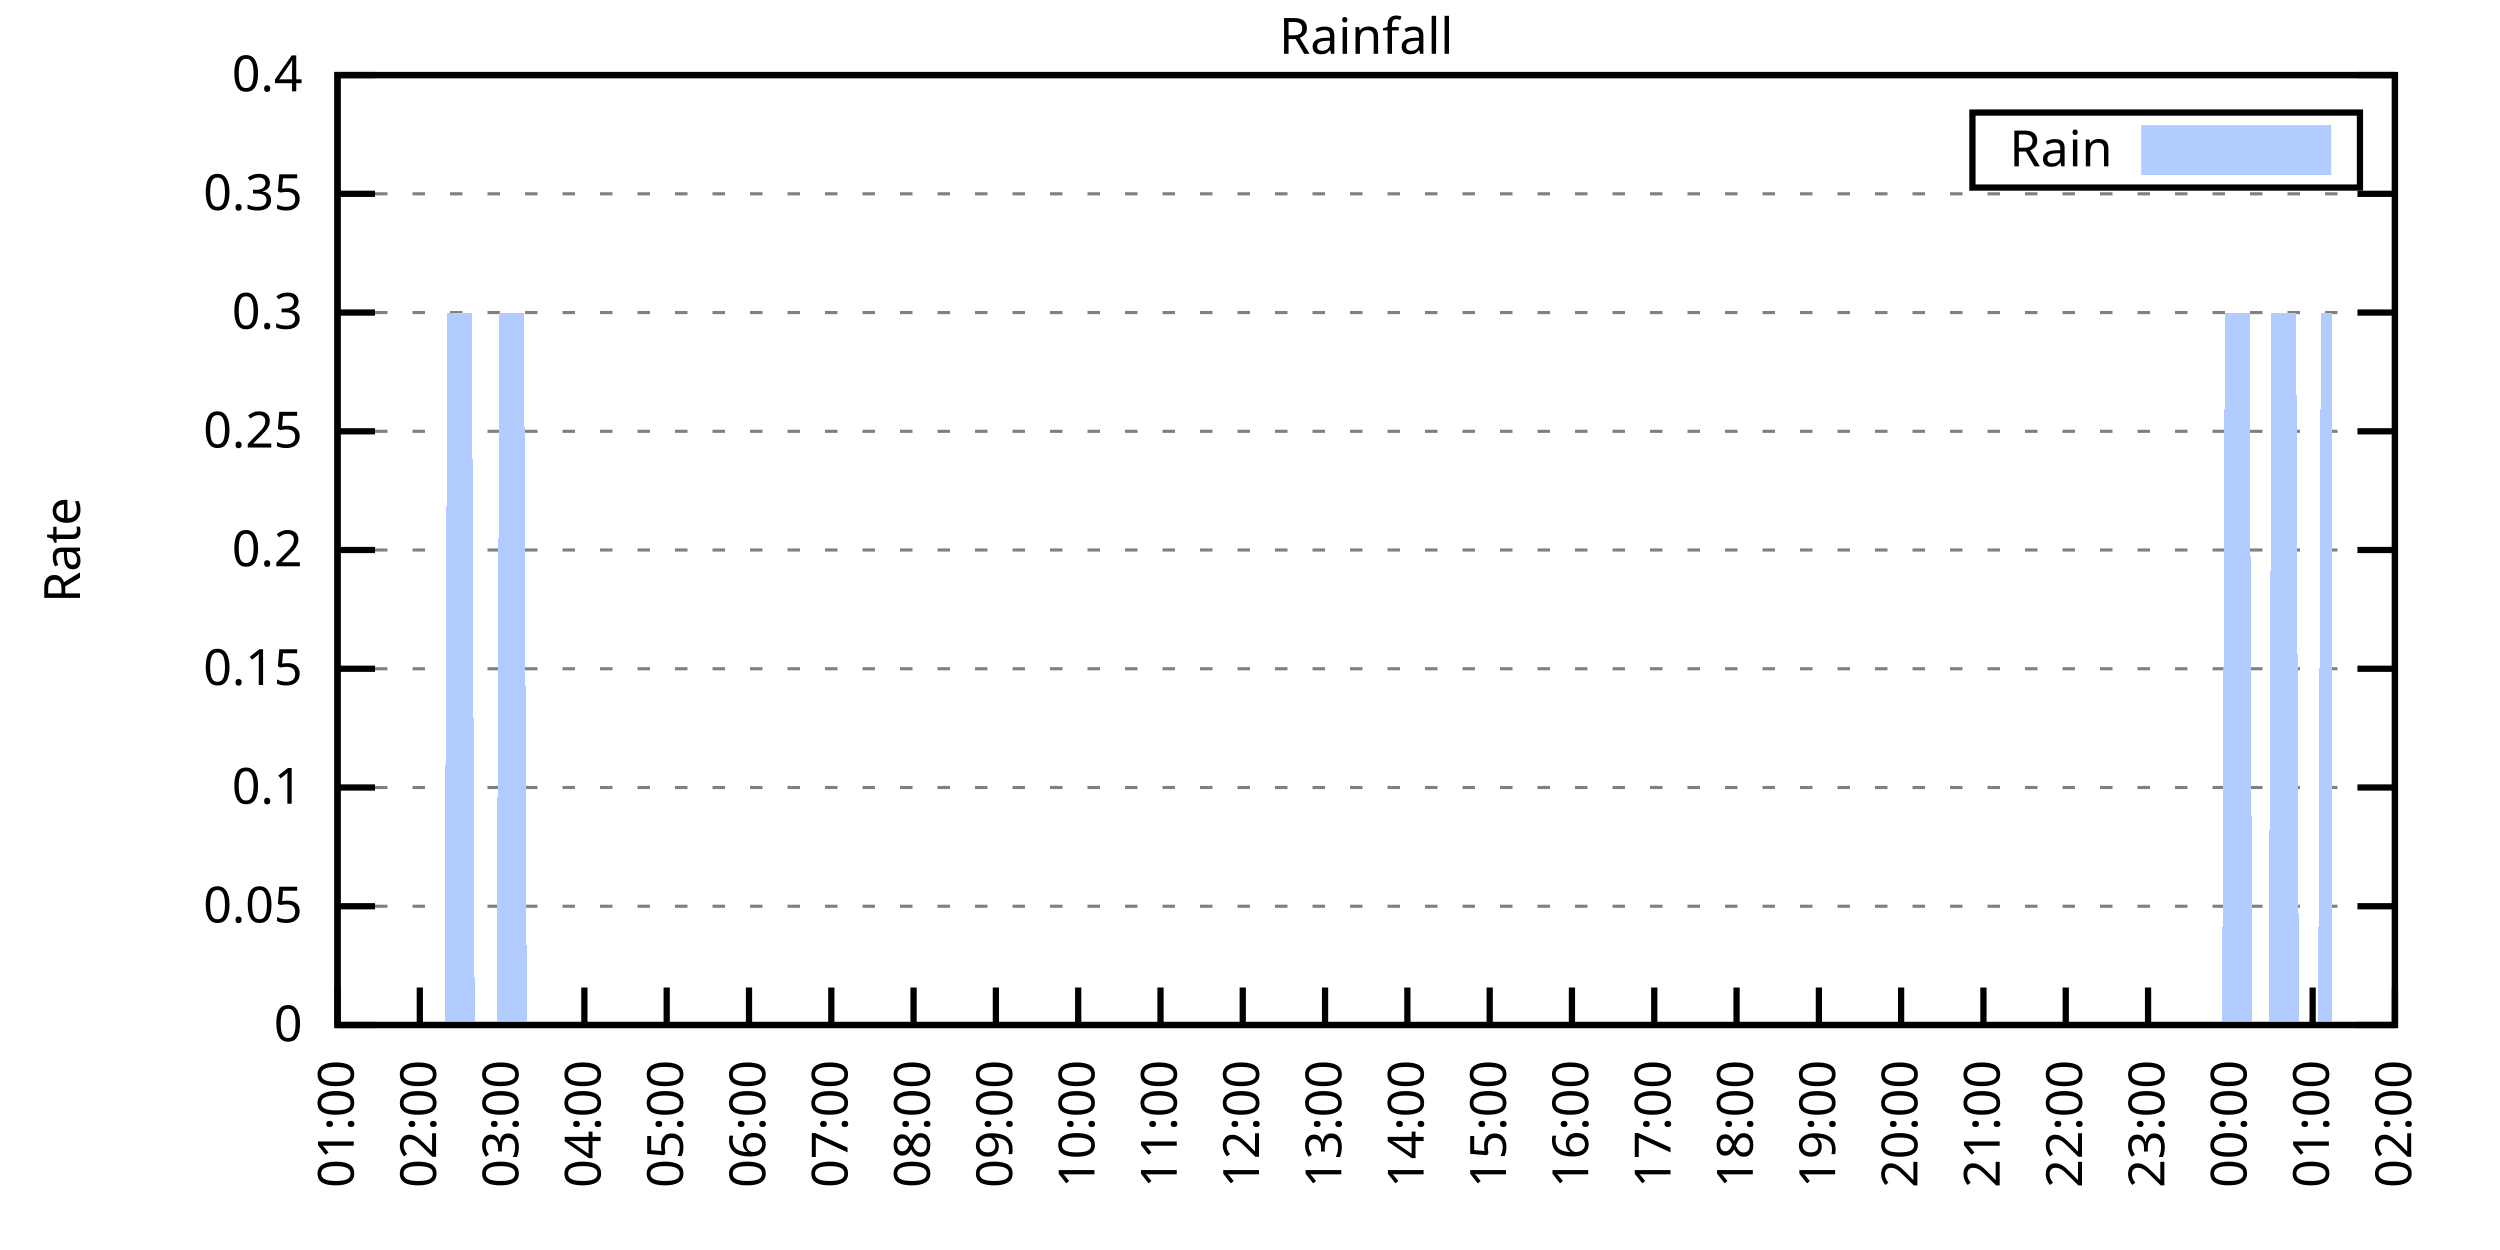
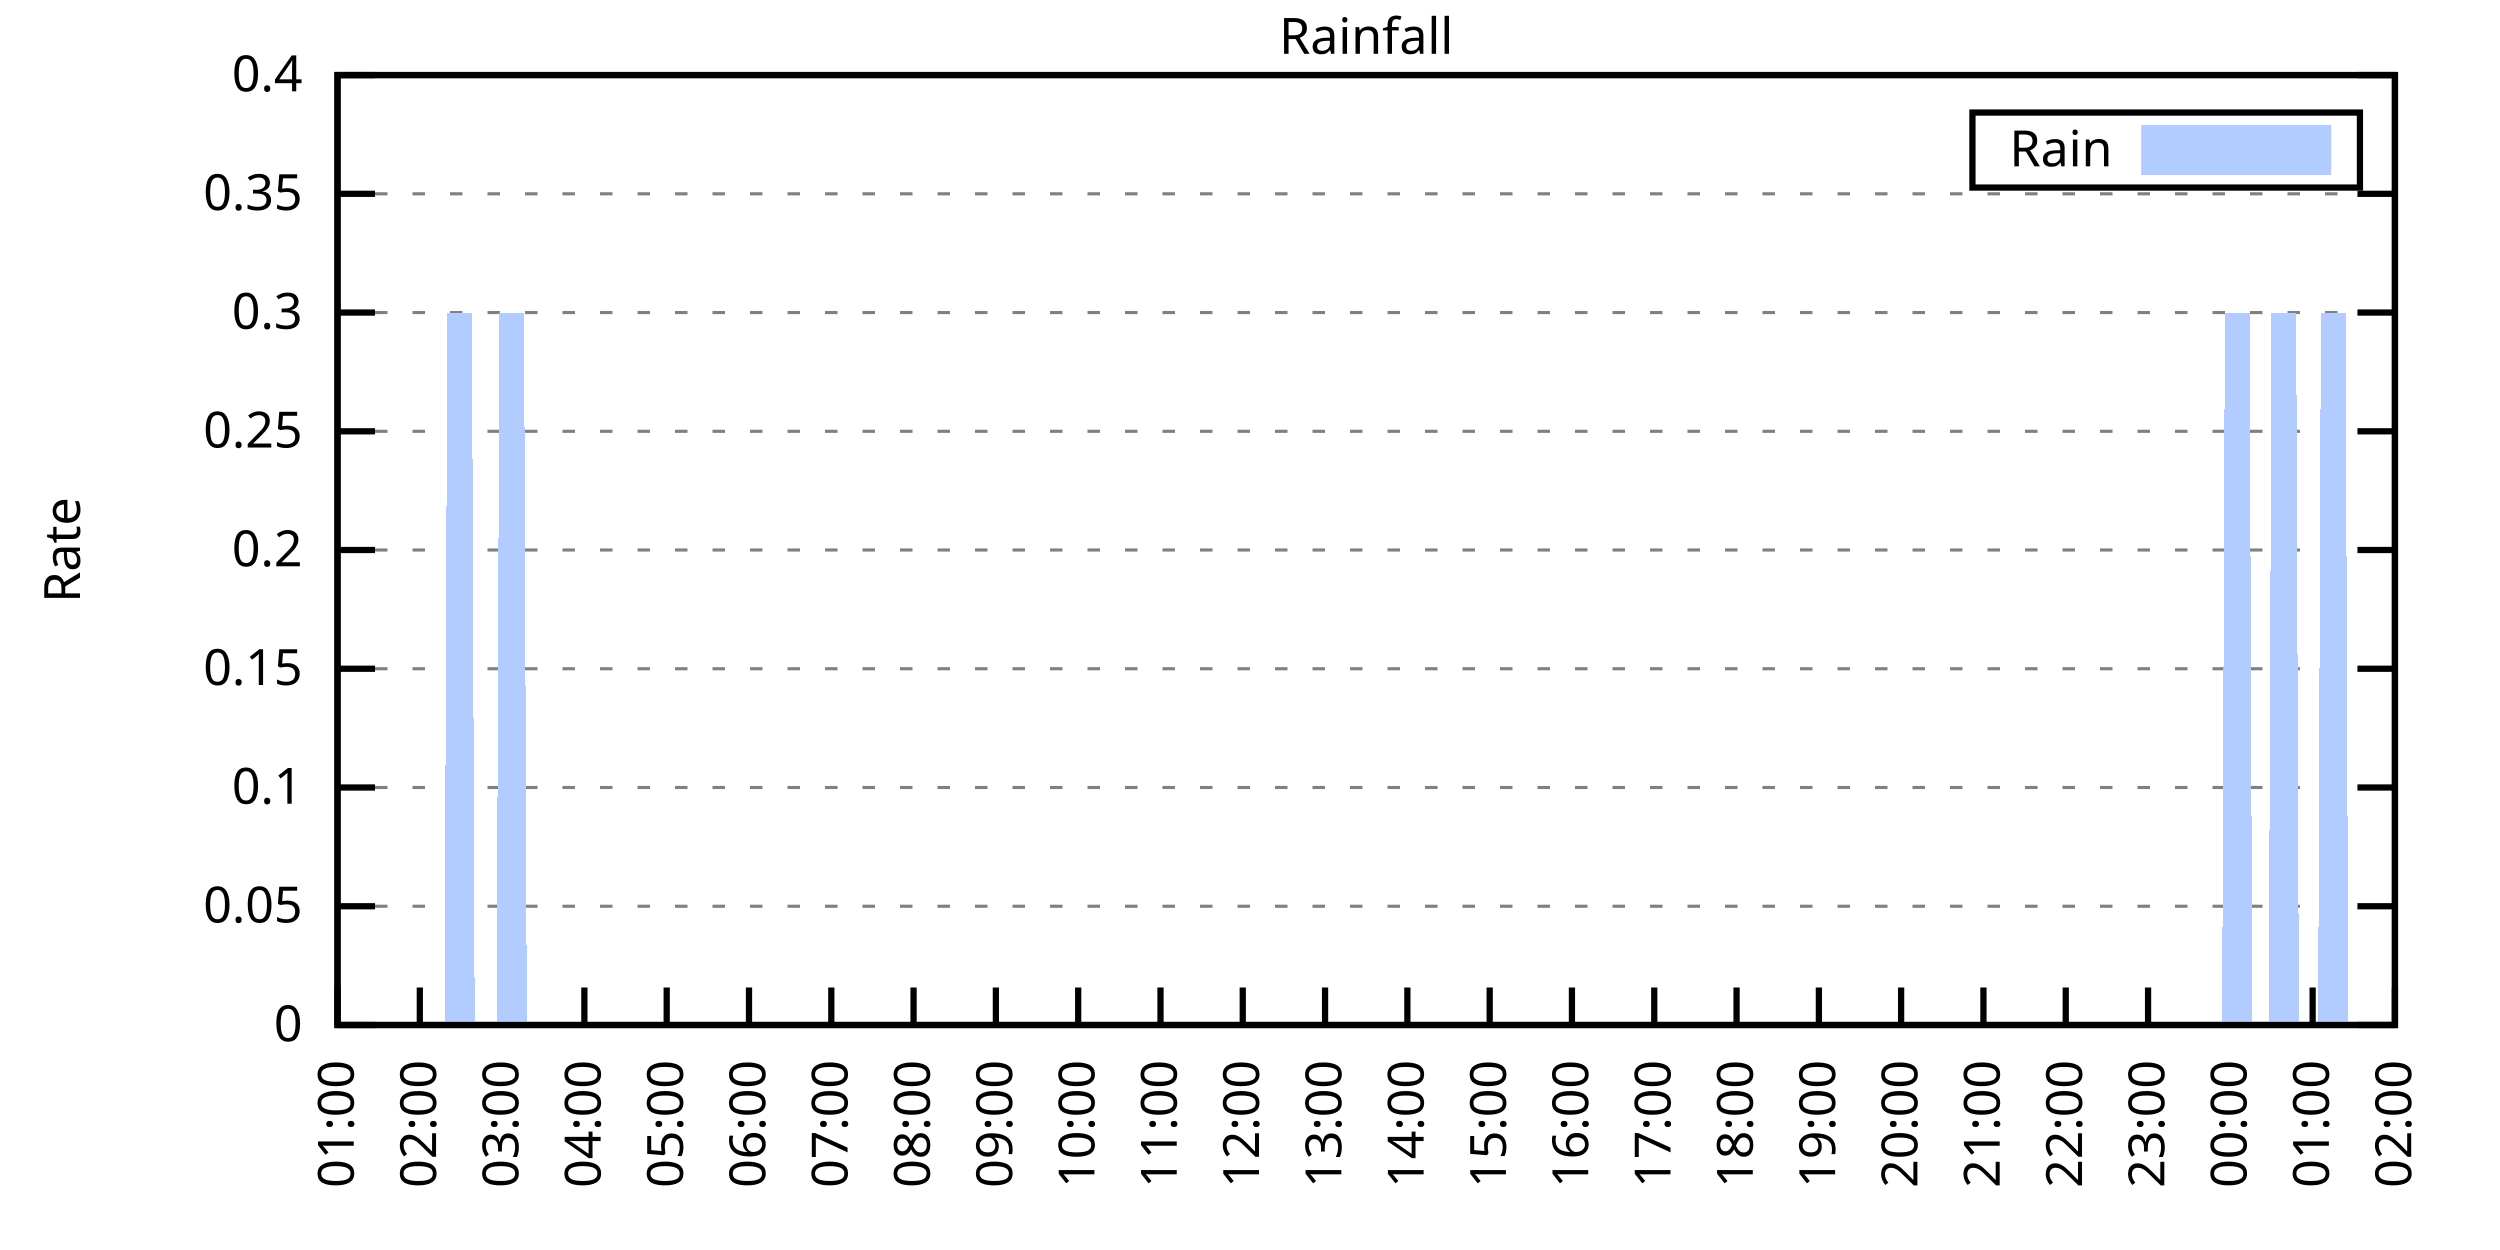
<svg xmlns="http://www.w3.org/2000/svg" xmlns:xlink="http://www.w3.org/1999/xlink" width="400" height="200" viewBox="0 0 400 200">
  <g id="gnuplot_canvas">
    <rect x="0" y="0" width="400" height="200" fill="none" />
    <defs>
      <circle id="gpDot" r="0.5" stroke-width="0.5" stroke="currentColor" />
      <path id="gpPt0" stroke-width="0.333" stroke="currentColor" d="M-1,0 h2 M0,-1 v2" />
      <path id="gpPt1" stroke-width="0.333" stroke="currentColor" d="M-1,-1 L1,1 M1,-1 L-1,1" />
      <path id="gpPt2" stroke-width="0.333" stroke="currentColor" d="M-1,0 L1,0 M0,-1 L0,1 M-1,-1 L1,1 M-1,1 L1,-1" />
      <rect id="gpPt3" stroke-width="0.333" stroke="currentColor" x="-1" y="-1" width="2" height="2" />
      <rect id="gpPt4" stroke-width="0.333" stroke="currentColor" fill="currentColor" x="-1" y="-1" width="2" height="2" />
      <circle id="gpPt5" stroke-width="0.333" stroke="currentColor" cx="0" cy="0" r="1" />
      <use xlink:href="#gpPt5" id="gpPt6" fill="currentColor" stroke="none" />
      <path id="gpPt7" stroke-width="0.333" stroke="currentColor" d="M0,-1.33 L-1.33,0.67 L1.33,0.67 z" />
      <use xlink:href="#gpPt7" id="gpPt8" fill="currentColor" stroke="none" />
      <use xlink:href="#gpPt7" id="gpPt9" stroke="currentColor" transform="rotate(180)" />
      <use xlink:href="#gpPt9" id="gpPt10" fill="currentColor" stroke="none" />
      <use xlink:href="#gpPt3" id="gpPt11" stroke="currentColor" transform="rotate(45)" />
      <use xlink:href="#gpPt11" id="gpPt12" fill="currentColor" stroke="none" />
      <path id="gpPt13" stroke-width="0.333" stroke="currentColor" d="M0,1.330 L1.265,0.411 L0.782,-1.067 L-0.782,-1.076 L-1.265,0.411 z" />
      <use xlink:href="#gpPt13" id="gpPt14" fill="currentColor" stroke="none" />
      <filter id="textbox" filterUnits="objectBoundingBox" x="0" y="0" height="1" width="1">
        <feFlood flood-color="white" flood-opacity="1" result="bgnd" />
        <feComposite in="SourceGraphic" in2="bgnd" operator="atop" />
      </filter>
      <filter id="greybox" filterUnits="objectBoundingBox" x="0" y="0" height="1" width="1">
        <feFlood flood-color="lightgrey" flood-opacity="1" result="grey" />
        <feComposite in="SourceGraphic" in2="grey" operator="atop" />
      </filter>
    </defs>
    <g fill="none" color="white" stroke="currentColor" stroke-width="1.00" stroke-linecap="butt" stroke-linejoin="miter">
</g>
    <g fill="none" color="black" stroke="currentColor" stroke-width="1.00" stroke-linecap="butt" stroke-linejoin="miter">
      <g stroke="none" shape-rendering="crispEdges">
        <polygon fill="rgb(255, 255, 255)" points="54.00,164.00 383.18,164.00 383.18,12.02 54.00,12.02 " />
      </g>
    </g>
    <g fill="none" color="black" stroke="currentColor" stroke-width="1.00" stroke-linecap="butt" stroke-linejoin="miter">
</g>
    <g fill="none" color="black" stroke="black" stroke-width="0.50" stroke-linecap="butt" stroke-linejoin="miter">
</g>
    <g fill="none" color="gray" stroke="currentColor" stroke-width="0.50" stroke-linecap="butt" stroke-linejoin="miter">
      <path stroke="gray" stroke-dasharray="2,4" class="gridline" d="M54.00,164.00 L383.19,164.00  " />
    </g>
    <g fill="none" color="gray" stroke="gray" stroke-width="1.00" stroke-linecap="butt" stroke-linejoin="miter">
</g>
    <g fill="none" color="black" stroke="currentColor" stroke-width="1.00" stroke-linecap="butt" stroke-linejoin="miter">
      <path stroke="black" d="M54.00,164.00 L60.00,164.00 M383.19,164.00 L377.19,164.00  " />
      <g transform="translate(48.40,166.60)" stroke="none" fill="black" font-family="Sans" font-size="8.00" text-anchor="end">
        <text>
          <tspan font-family="Sans"> 0</tspan>
        </text>
      </g>
    </g>
    <g fill="none" color="black" stroke="currentColor" stroke-width="1.00" stroke-linecap="butt" stroke-linejoin="miter">
</g>
    <g fill="none" color="black" stroke="black" stroke-width="0.50" stroke-linecap="butt" stroke-linejoin="miter">
</g>
    <g fill="none" color="gray" stroke="currentColor" stroke-width="0.50" stroke-linecap="butt" stroke-linejoin="miter">
      <path stroke="gray" stroke-dasharray="2,4" class="gridline" d="M54.00,145.00 L383.19,145.00  " />
    </g>
    <g fill="none" color="gray" stroke="gray" stroke-width="1.00" stroke-linecap="butt" stroke-linejoin="miter">
</g>
    <g fill="none" color="black" stroke="currentColor" stroke-width="1.00" stroke-linecap="butt" stroke-linejoin="miter">
      <path stroke="black" d="M54.00,145.00 L60.00,145.00 M383.19,145.00 L377.19,145.00  " />
      <g transform="translate(48.40,147.60)" stroke="none" fill="black" font-family="Sans" font-size="8.00" text-anchor="end">
        <text>
          <tspan font-family="Sans"> 0.05</tspan>
        </text>
      </g>
    </g>
    <g fill="none" color="black" stroke="currentColor" stroke-width="1.00" stroke-linecap="butt" stroke-linejoin="miter">
</g>
    <g fill="none" color="black" stroke="black" stroke-width="0.50" stroke-linecap="butt" stroke-linejoin="miter">
</g>
    <g fill="none" color="gray" stroke="currentColor" stroke-width="0.50" stroke-linecap="butt" stroke-linejoin="miter">
      <path stroke="gray" stroke-dasharray="2,4" class="gridline" d="M54.00,126.00 L383.19,126.00  " />
    </g>
    <g fill="none" color="gray" stroke="gray" stroke-width="1.00" stroke-linecap="butt" stroke-linejoin="miter">
</g>
    <g fill="none" color="black" stroke="currentColor" stroke-width="1.00" stroke-linecap="butt" stroke-linejoin="miter">
      <path stroke="black" d="M54.00,126.00 L60.00,126.00 M383.19,126.00 L377.19,126.00  " />
      <g transform="translate(48.40,128.60)" stroke="none" fill="black" font-family="Sans" font-size="8.00" text-anchor="end">
        <text>
          <tspan font-family="Sans"> 0.1</tspan>
        </text>
      </g>
    </g>
    <g fill="none" color="black" stroke="currentColor" stroke-width="1.00" stroke-linecap="butt" stroke-linejoin="miter">
</g>
    <g fill="none" color="black" stroke="black" stroke-width="0.50" stroke-linecap="butt" stroke-linejoin="miter">
</g>
    <g fill="none" color="gray" stroke="currentColor" stroke-width="0.50" stroke-linecap="butt" stroke-linejoin="miter">
      <path stroke="gray" stroke-dasharray="2,4" class="gridline" d="M54.00,107.00 L383.19,107.00  " />
    </g>
    <g fill="none" color="gray" stroke="gray" stroke-width="1.00" stroke-linecap="butt" stroke-linejoin="miter">
</g>
    <g fill="none" color="black" stroke="currentColor" stroke-width="1.00" stroke-linecap="butt" stroke-linejoin="miter">
      <path stroke="black" d="M54.00,107.00 L60.00,107.00 M383.19,107.00 L377.19,107.00  " />
      <g transform="translate(48.40,109.60)" stroke="none" fill="black" font-family="Sans" font-size="8.00" text-anchor="end">
        <text>
          <tspan font-family="Sans"> 0.15</tspan>
        </text>
      </g>
    </g>
    <g fill="none" color="black" stroke="currentColor" stroke-width="1.00" stroke-linecap="butt" stroke-linejoin="miter">
</g>
    <g fill="none" color="black" stroke="black" stroke-width="0.50" stroke-linecap="butt" stroke-linejoin="miter">
</g>
    <g fill="none" color="gray" stroke="currentColor" stroke-width="0.50" stroke-linecap="butt" stroke-linejoin="miter">
      <path stroke="gray" stroke-dasharray="2,4" class="gridline" d="M54.00,88.00 L383.19,88.00  " />
    </g>
    <g fill="none" color="gray" stroke="gray" stroke-width="1.00" stroke-linecap="butt" stroke-linejoin="miter">
</g>
    <g fill="none" color="black" stroke="currentColor" stroke-width="1.00" stroke-linecap="butt" stroke-linejoin="miter">
      <path stroke="black" d="M54.00,88.00 L60.00,88.00 M383.19,88.00 L377.19,88.00  " />
      <g transform="translate(48.40,90.60)" stroke="none" fill="black" font-family="Sans" font-size="8.00" text-anchor="end">
        <text>
          <tspan font-family="Sans"> 0.2</tspan>
        </text>
      </g>
    </g>
    <g fill="none" color="black" stroke="currentColor" stroke-width="1.00" stroke-linecap="butt" stroke-linejoin="miter">
</g>
    <g fill="none" color="black" stroke="black" stroke-width="0.50" stroke-linecap="butt" stroke-linejoin="miter">
</g>
    <g fill="none" color="gray" stroke="currentColor" stroke-width="0.50" stroke-linecap="butt" stroke-linejoin="miter">
      <path stroke="gray" stroke-dasharray="2,4" class="gridline" d="M54.00,69.01 L383.19,69.01  " />
    </g>
    <g fill="none" color="gray" stroke="gray" stroke-width="1.00" stroke-linecap="butt" stroke-linejoin="miter">
</g>
    <g fill="none" color="black" stroke="currentColor" stroke-width="1.00" stroke-linecap="butt" stroke-linejoin="miter">
      <path stroke="black" d="M54.00,69.01 L60.00,69.01 M383.19,69.01 L377.19,69.01  " />
      <g transform="translate(48.40,71.61)" stroke="none" fill="black" font-family="Sans" font-size="8.00" text-anchor="end">
        <text>
          <tspan font-family="Sans"> 0.25</tspan>
        </text>
      </g>
    </g>
    <g fill="none" color="black" stroke="currentColor" stroke-width="1.00" stroke-linecap="butt" stroke-linejoin="miter">
</g>
    <g fill="none" color="black" stroke="black" stroke-width="0.50" stroke-linecap="butt" stroke-linejoin="miter">
</g>
    <g fill="none" color="gray" stroke="currentColor" stroke-width="0.50" stroke-linecap="butt" stroke-linejoin="miter">
      <path stroke="gray" stroke-dasharray="2,4" class="gridline" d="M54.00,50.01 L383.19,50.01  " />
    </g>
    <g fill="none" color="gray" stroke="gray" stroke-width="1.00" stroke-linecap="butt" stroke-linejoin="miter">
</g>
    <g fill="none" color="black" stroke="currentColor" stroke-width="1.00" stroke-linecap="butt" stroke-linejoin="miter">
      <path stroke="black" d="M54.00,50.01 L60.00,50.01 M383.19,50.01 L377.19,50.01  " />
      <g transform="translate(48.40,52.61)" stroke="none" fill="black" font-family="Sans" font-size="8.00" text-anchor="end">
        <text>
          <tspan font-family="Sans"> 0.3</tspan>
        </text>
      </g>
    </g>
    <g fill="none" color="black" stroke="currentColor" stroke-width="1.00" stroke-linecap="butt" stroke-linejoin="miter">
</g>
    <g fill="none" color="black" stroke="black" stroke-width="0.50" stroke-linecap="butt" stroke-linejoin="miter">
</g>
    <g fill="none" color="gray" stroke="currentColor" stroke-width="0.50" stroke-linecap="butt" stroke-linejoin="miter">
      <path stroke="gray" stroke-dasharray="2,4" class="gridline" d="M54.00,31.01 L383.19,31.01  " />
    </g>
    <g fill="none" color="gray" stroke="gray" stroke-width="1.00" stroke-linecap="butt" stroke-linejoin="miter">
</g>
    <g fill="none" color="black" stroke="currentColor" stroke-width="1.00" stroke-linecap="butt" stroke-linejoin="miter">
      <path stroke="black" d="M54.00,31.01 L60.00,31.01 M383.19,31.01 L377.19,31.01  " />
      <g transform="translate(48.40,33.61)" stroke="none" fill="black" font-family="Sans" font-size="8.00" text-anchor="end">
        <text>
          <tspan font-family="Sans"> 0.35</tspan>
        </text>
      </g>
    </g>
    <g fill="none" color="black" stroke="currentColor" stroke-width="1.00" stroke-linecap="butt" stroke-linejoin="miter">
</g>
    <g fill="none" color="black" stroke="black" stroke-width="0.50" stroke-linecap="butt" stroke-linejoin="miter">
</g>
    <g fill="none" color="gray" stroke="currentColor" stroke-width="0.50" stroke-linecap="butt" stroke-linejoin="miter">
      <path stroke="gray" stroke-dasharray="2,4" class="gridline" d="M54.00,12.01 L383.19,12.01  " />
    </g>
    <g fill="none" color="gray" stroke="gray" stroke-width="1.00" stroke-linecap="butt" stroke-linejoin="miter">
</g>
    <g fill="none" color="black" stroke="currentColor" stroke-width="1.00" stroke-linecap="butt" stroke-linejoin="miter">
      <path stroke="black" d="M54.00,12.01 L60.00,12.01 M383.19,12.01 L377.19,12.01  " />
      <g transform="translate(48.40,14.61)" stroke="none" fill="black" font-family="Sans" font-size="8.00" text-anchor="end">
        <text>
          <tspan font-family="Sans"> 0.4</tspan>
        </text>
      </g>
    </g>
    <g fill="none" color="black" stroke="currentColor" stroke-width="1.00" stroke-linecap="butt" stroke-linejoin="miter">
      <path stroke="black" d="M54.00,164.00 L54.00,158.00  " />
      <g transform="translate(56.60,169.60) rotate(270.00)" stroke="none" fill="black" font-family="Sans" font-size="8.00" text-anchor="end">
        <text>
          <tspan font-family="Sans">01:00</tspan>
        </text>
      </g>
    </g>
    <g fill="none" color="black" stroke="currentColor" stroke-width="1.00" stroke-linecap="butt" stroke-linejoin="miter">
      <path stroke="black" d="M67.17,164.00 L67.17,158.00  " />
      <g transform="translate(69.77,169.60) rotate(270.00)" stroke="none" fill="black" font-family="Sans" font-size="8.00" text-anchor="end">
        <text>
          <tspan font-family="Sans">02:00</tspan>
        </text>
      </g>
    </g>
    <g fill="none" color="black" stroke="currentColor" stroke-width="1.00" stroke-linecap="butt" stroke-linejoin="miter">
      <path stroke="black" d="M80.34,164.00 L80.34,158.00  " />
      <g transform="translate(82.94,169.60) rotate(270.00)" stroke="none" fill="black" font-family="Sans" font-size="8.00" text-anchor="end">
        <text>
          <tspan font-family="Sans">03:00</tspan>
        </text>
      </g>
    </g>
    <g fill="none" color="black" stroke="currentColor" stroke-width="1.00" stroke-linecap="butt" stroke-linejoin="miter">
      <path stroke="black" d="M93.50,164.00 L93.50,158.00  " />
      <g transform="translate(96.10,169.60) rotate(270.00)" stroke="none" fill="black" font-family="Sans" font-size="8.00" text-anchor="end">
        <text>
          <tspan font-family="Sans">04:00</tspan>
        </text>
      </g>
    </g>
    <g fill="none" color="black" stroke="currentColor" stroke-width="1.00" stroke-linecap="butt" stroke-linejoin="miter">
      <path stroke="black" d="M106.67,164.00 L106.67,158.00  " />
      <g transform="translate(109.27,169.60) rotate(270.00)" stroke="none" fill="black" font-family="Sans" font-size="8.00" text-anchor="end">
        <text>
          <tspan font-family="Sans">05:00</tspan>
        </text>
      </g>
    </g>
    <g fill="none" color="black" stroke="currentColor" stroke-width="1.00" stroke-linecap="butt" stroke-linejoin="miter">
      <path stroke="black" d="M119.84,164.00 L119.84,158.00  " />
      <g transform="translate(122.44,169.60) rotate(270.00)" stroke="none" fill="black" font-family="Sans" font-size="8.00" text-anchor="end">
        <text>
          <tspan font-family="Sans">06:00</tspan>
        </text>
      </g>
    </g>
    <g fill="none" color="black" stroke="currentColor" stroke-width="1.00" stroke-linecap="butt" stroke-linejoin="miter">
      <path stroke="black" d="M133.01,164.00 L133.01,158.00  " />
      <g transform="translate(135.61,169.60) rotate(270.00)" stroke="none" fill="black" font-family="Sans" font-size="8.00" text-anchor="end">
        <text>
          <tspan font-family="Sans">07:00</tspan>
        </text>
      </g>
    </g>
    <g fill="none" color="black" stroke="currentColor" stroke-width="1.00" stroke-linecap="butt" stroke-linejoin="miter">
      <path stroke="black" d="M146.17,164.00 L146.17,158.00  " />
      <g transform="translate(148.77,169.60) rotate(270.00)" stroke="none" fill="black" font-family="Sans" font-size="8.00" text-anchor="end">
        <text>
          <tspan font-family="Sans">08:00</tspan>
        </text>
      </g>
    </g>
    <g fill="none" color="black" stroke="currentColor" stroke-width="1.00" stroke-linecap="butt" stroke-linejoin="miter">
      <path stroke="black" d="M159.34,164.00 L159.34,158.00  " />
      <g transform="translate(161.94,169.60) rotate(270.00)" stroke="none" fill="black" font-family="Sans" font-size="8.00" text-anchor="end">
        <text>
          <tspan font-family="Sans">09:00</tspan>
        </text>
      </g>
    </g>
    <g fill="none" color="black" stroke="currentColor" stroke-width="1.00" stroke-linecap="butt" stroke-linejoin="miter">
      <path stroke="black" d="M172.51,164.00 L172.51,158.00  " />
      <g transform="translate(175.11,169.60) rotate(270.00)" stroke="none" fill="black" font-family="Sans" font-size="8.00" text-anchor="end">
        <text>
          <tspan font-family="Sans">10:00</tspan>
        </text>
      </g>
    </g>
    <g fill="none" color="black" stroke="currentColor" stroke-width="1.00" stroke-linecap="butt" stroke-linejoin="miter">
      <path stroke="black" d="M185.68,164.00 L185.68,158.00  " />
      <g transform="translate(188.28,169.60) rotate(270.00)" stroke="none" fill="black" font-family="Sans" font-size="8.00" text-anchor="end">
        <text>
          <tspan font-family="Sans">11:00</tspan>
        </text>
      </g>
    </g>
    <g fill="none" color="black" stroke="currentColor" stroke-width="1.00" stroke-linecap="butt" stroke-linejoin="miter">
      <path stroke="black" d="M198.84,164.00 L198.84,158.00  " />
      <g transform="translate(201.44,169.60) rotate(270.00)" stroke="none" fill="black" font-family="Sans" font-size="8.00" text-anchor="end">
        <text>
          <tspan font-family="Sans">12:00</tspan>
        </text>
      </g>
    </g>
    <g fill="none" color="black" stroke="currentColor" stroke-width="1.00" stroke-linecap="butt" stroke-linejoin="miter">
      <path stroke="black" d="M212.01,164.00 L212.01,158.00  " />
      <g transform="translate(214.61,169.60) rotate(270.00)" stroke="none" fill="black" font-family="Sans" font-size="8.00" text-anchor="end">
        <text>
          <tspan font-family="Sans">13:00</tspan>
        </text>
      </g>
    </g>
    <g fill="none" color="black" stroke="currentColor" stroke-width="1.00" stroke-linecap="butt" stroke-linejoin="miter">
      <path stroke="black" d="M225.18,164.00 L225.18,158.00  " />
      <g transform="translate(227.78,169.60) rotate(270.00)" stroke="none" fill="black" font-family="Sans" font-size="8.00" text-anchor="end">
        <text>
          <tspan font-family="Sans">14:00</tspan>
        </text>
      </g>
    </g>
    <g fill="none" color="black" stroke="currentColor" stroke-width="1.00" stroke-linecap="butt" stroke-linejoin="miter">
      <path stroke="black" d="M238.35,164.00 L238.35,158.00  " />
      <g transform="translate(240.95,169.60) rotate(270.00)" stroke="none" fill="black" font-family="Sans" font-size="8.00" text-anchor="end">
        <text>
          <tspan font-family="Sans">15:00</tspan>
        </text>
      </g>
    </g>
    <g fill="none" color="black" stroke="currentColor" stroke-width="1.00" stroke-linecap="butt" stroke-linejoin="miter">
      <path stroke="black" d="M251.51,164.00 L251.51,158.00  " />
      <g transform="translate(254.11,169.60) rotate(270.00)" stroke="none" fill="black" font-family="Sans" font-size="8.00" text-anchor="end">
        <text>
          <tspan font-family="Sans">16:00</tspan>
        </text>
      </g>
    </g>
    <g fill="none" color="black" stroke="currentColor" stroke-width="1.00" stroke-linecap="butt" stroke-linejoin="miter">
      <path stroke="black" d="M264.68,164.00 L264.68,158.00  " />
      <g transform="translate(267.28,169.60) rotate(270.00)" stroke="none" fill="black" font-family="Sans" font-size="8.00" text-anchor="end">
        <text>
          <tspan font-family="Sans">17:00</tspan>
        </text>
      </g>
    </g>
    <g fill="none" color="black" stroke="currentColor" stroke-width="1.00" stroke-linecap="butt" stroke-linejoin="miter">
      <path stroke="black" d="M277.85,164.00 L277.85,158.00  " />
      <g transform="translate(280.45,169.60) rotate(270.00)" stroke="none" fill="black" font-family="Sans" font-size="8.00" text-anchor="end">
        <text>
          <tspan font-family="Sans">18:00</tspan>
        </text>
      </g>
    </g>
    <g fill="none" color="black" stroke="currentColor" stroke-width="1.00" stroke-linecap="butt" stroke-linejoin="miter">
      <path stroke="black" d="M291.02,164.00 L291.02,158.00  " />
      <g transform="translate(293.62,169.60) rotate(270.00)" stroke="none" fill="black" font-family="Sans" font-size="8.00" text-anchor="end">
        <text>
          <tspan font-family="Sans">19:00</tspan>
        </text>
      </g>
    </g>
    <g fill="none" color="black" stroke="currentColor" stroke-width="1.00" stroke-linecap="butt" stroke-linejoin="miter">
      <path stroke="black" d="M304.18,164.00 L304.18,158.00  " />
      <g transform="translate(306.78,169.60) rotate(270.00)" stroke="none" fill="black" font-family="Sans" font-size="8.00" text-anchor="end">
        <text>
          <tspan font-family="Sans">20:00</tspan>
        </text>
      </g>
    </g>
    <g fill="none" color="black" stroke="currentColor" stroke-width="1.00" stroke-linecap="butt" stroke-linejoin="miter">
      <path stroke="black" d="M317.35,164.00 L317.35,158.00  " />
      <g transform="translate(319.95,169.60) rotate(270.00)" stroke="none" fill="black" font-family="Sans" font-size="8.00" text-anchor="end">
        <text>
          <tspan font-family="Sans">21:00</tspan>
        </text>
      </g>
    </g>
    <g fill="none" color="black" stroke="currentColor" stroke-width="1.00" stroke-linecap="butt" stroke-linejoin="miter">
      <path stroke="black" d="M330.52,164.00 L330.52,158.00  " />
      <g transform="translate(333.12,169.60) rotate(270.00)" stroke="none" fill="black" font-family="Sans" font-size="8.00" text-anchor="end">
        <text>
          <tspan font-family="Sans">22:00</tspan>
        </text>
      </g>
    </g>
    <g fill="none" color="black" stroke="currentColor" stroke-width="1.00" stroke-linecap="butt" stroke-linejoin="miter">
      <path stroke="black" d="M343.69,164.00 L343.69,158.00  " />
      <g transform="translate(346.29,169.60) rotate(270.00)" stroke="none" fill="black" font-family="Sans" font-size="8.00" text-anchor="end">
        <text>
          <tspan font-family="Sans">23:00</tspan>
        </text>
      </g>
    </g>
    <g fill="none" color="black" stroke="currentColor" stroke-width="1.00" stroke-linecap="butt" stroke-linejoin="miter">
      <path stroke="black" d="M356.85,164.00 L356.85,158.00  " />
      <g transform="translate(359.45,169.60) rotate(270.00)" stroke="none" fill="black" font-family="Sans" font-size="8.00" text-anchor="end">
        <text>
          <tspan font-family="Sans">00:00</tspan>
        </text>
      </g>
    </g>
    <g fill="none" color="black" stroke="currentColor" stroke-width="1.00" stroke-linecap="butt" stroke-linejoin="miter">
      <path stroke="black" d="M370.02,164.00 L370.02,158.00  " />
      <g transform="translate(372.62,169.60) rotate(270.00)" stroke="none" fill="black" font-family="Sans" font-size="8.00" text-anchor="end">
        <text>
          <tspan font-family="Sans">01:00</tspan>
        </text>
      </g>
    </g>
    <g fill="none" color="black" stroke="currentColor" stroke-width="1.00" stroke-linecap="butt" stroke-linejoin="miter">
      <path stroke="black" d="M383.19,164.00 L383.19,158.00  " />
      <g transform="translate(385.79,169.60) rotate(270.00)" stroke="none" fill="black" font-family="Sans" font-size="8.00" text-anchor="end">
        <text>
          <tspan font-family="Sans">02:00</tspan>
        </text>
      </g>
    </g>
    <g fill="none" color="black" stroke="currentColor" stroke-width="1.00" stroke-linecap="butt" stroke-linejoin="miter">
</g>
    <g fill="none" color="black" stroke="currentColor" stroke-width="1.00" stroke-linecap="butt" stroke-linejoin="miter">
      <path stroke="black" d="M54.00,12.01 L54.00,164.00 L383.19,164.00 L383.19,12.01 L54.00,12.01 Z  " />
    </g>
    <g fill="none" color="black" stroke="currentColor" stroke-width="1.00" stroke-linecap="butt" stroke-linejoin="miter">
</g>
    <g fill="none" color="black" stroke="currentColor" stroke-width="1.00" stroke-linecap="butt" stroke-linejoin="miter">
      <path stroke="black" d="M315.59,30.01 L315.59,18.01 L377.59,18.01 L377.59,30.01 L315.59,30.01 Z  " />
    </g>
    <g id="Rainfall_plot_1">
      <g fill="none" color="white" stroke="black" stroke-width="2.00" stroke-linecap="butt" stroke-linejoin="miter">
</g>
      <g fill="none" color="black" stroke="currentColor" stroke-width="2.00" stroke-linecap="butt" stroke-linejoin="miter">
        <g transform="translate(337.99,26.61)" stroke="none" fill="black" font-family="Sans" font-size="8.00" text-anchor="end">
          <text>
            <tspan font-family="Sans">Rain</tspan>
          </text>
        </g>
      </g>
      <g fill="none" color="black" stroke="currentColor" stroke-width="2.00" stroke-linecap="butt" stroke-linejoin="miter">
        <g stroke="none" shape-rendering="crispEdges">
          <polygon fill="rgb(178, 204, 255)" points="343.59,27.01 371.99,27.01 371.99,21.01 343.59,21.01 " />
        </g>
        <path stroke="rgb(178, 204, 255)" d="M343.59,27.01 L371.99,27.01 L371.99,21.01 L343.59,21.01 L343.59,27.01 Z  " />
      </g>
      <g fill="none" color="black" stroke="currentColor" stroke-width="2.00" stroke-linecap="butt" stroke-linejoin="miter">
        <g stroke="none" shape-rendering="crispEdges">
-           <polygon fill="rgb(178, 204, 255)" points="57.51,164.00 57.95,164.00 58.39,164.00 58.83,164.00 59.27,164.00 59.71,164.00 60.14,164.00 60.58,164.00 61.02,164.00 61.46,164.00 61.90,164.00 62.34,164.00 62.78,164.00 63.22,164.00 63.66,164.00 64.10,164.00 64.53,164.00 64.97,164.00 65.41,164.00 65.85,164.00 66.29,164.00 66.73,164.00 67.17,164.00 67.61,164.00 68.05,164.00 68.48,164.00 68.92,164.00 69.36,164.00 69.80,164.00 70.24,164.00 70.68,164.00 71.12,164.00 71.56,50.01 72.00,50.01 72.43,50.01 72.87,50.01 73.31,50.01 73.75,50.01 74.19,50.01 74.63,50.01 75.07,50.01 75.51,50.01 75.95,164.00 76.38,164.00 76.82,164.00 77.26,164.00 77.70,164.00 78.14,164.00 78.58,164.00 79.02,164.00 79.46,164.00 79.90,50.01 80.34,50.01 80.77,50.01 81.21,50.01 81.65,50.01 82.09,50.01 82.53,50.01 82.97,50.01 83.41,50.01 83.85,50.01 84.29,164.00 84.72,164.00 85.16,164.00 85.60,164.00 86.04,164.00 86.48,164.00 86.92,164.00 87.36,164.00 87.80,164.00 88.24,164.00 88.67,164.00 89.11,164.00 89.55,164.00 89.99,164.00 90.43,164.00 90.87,164.00 91.31,164.00 91.75,164.00 92.19,164.00 92.62,164.00 93.06,164.00 93.50,164.00 93.94,164.00 94.38,164.00 94.82,164.00 95.26,164.00 95.70,164.00 96.14,164.00 96.58,164.00 97.01,164.00 97.45,164.00 97.89,164.00 98.33,164.00 98.77,164.00 99.21,164.00 99.65,164.00 100.09,164.00 100.53,164.00 100.96,164.00 101.40,164.00 101.84,164.00 102.28,164.00 102.72,164.00 103.16,164.00 103.60,164.00 104.04,164.00 104.48,164.00 104.91,164.00 105.35,164.00 105.79,164.00 106.23,164.00 106.67,164.00 107.11,164.00 107.55,164.00 107.99,164.00 108.43,164.00 108.87,164.00 109.30,164.00 109.74,164.00 110.18,164.00 110.62,164.00 111.06,164.00 111.50,164.00 111.94,164.00 112.38,164.00 112.82,164.00 113.25,164.00 113.69,164.00 114.13,164.00 114.57,164.00 115.01,164.00 115.45,164.00 115.89,164.00 116.33,164.00 116.77,164.00 117.20,164.00 117.64,164.00 118.08,164.00 118.52,164.00 118.96,164.00 119.40,164.00 119.84,164.00 120.28,164.00 120.72,164.00 121.15,164.00 121.59,164.00 122.03,164.00 122.47,164.00 122.91,164.00 123.35,164.00 123.79,164.00 124.23,164.00 124.67,164.00 125.11,164.00 125.54,164.00 125.98,164.00 126.42,164.00 126.86,164.00 127.30,164.00 127.74,164.00 128.18,164.00 128.62,164.00 129.06,164.00 129.49,164.00 129.93,164.00 130.37,164.00 130.81,164.00 131.25,164.00 131.69,164.00 132.13,164.00 132.57,164.00 133.01,164.00 133.44,164.00 133.88,164.00 134.32,164.00 134.76,164.00 135.20,164.00 135.64,164.00 136.08,164.00 136.52,164.00 136.96,164.00 137.39,164.00 137.83,164.00 138.27,164.00 138.71,164.00 139.15,164.00 139.59,164.00 140.03,164.00 140.47,164.00 140.91,164.00 141.35,164.00 141.78,164.00 142.22,164.00 142.66,164.00 143.10,164.00 143.54,164.00 143.98,164.00 144.42,164.00 144.86,164.00 145.30,164.00 145.73,164.00 146.17,164.00 146.61,164.00 147.05,164.00 147.49,164.00 147.93,164.00 148.37,164.00 148.81,164.00 149.25,164.00 149.68,164.00 150.12,164.00 150.56,164.00 151.00,164.00 151.44,164.00 151.88,164.00 152.32,164.00 152.76,164.00 153.20,164.00 153.63,164.00 154.07,164.00 154.51,164.00 154.95,164.00 155.39,164.00 155.83,164.00 156.27,164.00 156.71,164.00 157.15,164.00 157.59,164.00 158.02,164.00 158.46,164.00 158.90,164.00 159.34,164.00 159.78,164.00 160.22,164.00 160.66,164.00 161.10,164.00 161.54,164.00 161.97,164.00 162.41,164.00 162.85,164.00 163.29,164.00 163.73,164.00 164.17,164.00 164.61,164.00 165.05,164.00 165.49,164.00 165.92,164.00 166.36,164.00 166.80,164.00 167.24,164.00 167.68,164.00 168.12,164.00 168.56,164.00 169.00,164.00 169.44,164.00 169.87,164.00 170.31,164.00 170.75,164.00 171.19,164.00 171.63,164.00 172.07,164.00 172.51,164.00 172.95,164.00 173.39,164.00 173.83,164.00 174.26,164.00 174.70,164.00 175.14,164.00 175.58,164.00 176.02,164.00 176.46,164.00 176.90,164.00 177.34,164.00 177.78,164.00 178.21,164.00 178.65,164.00 179.09,164.00 179.53,164.00 179.97,164.00 180.41,164.00 180.85,164.00 181.29,164.00 181.73,164.00 182.16,164.00 182.60,164.00 183.04,164.00 183.48,164.00 183.92,164.00 184.36,164.00 184.80,164.00 185.24,164.00 185.68,164.00 186.11,164.00 186.55,164.00 186.99,164.00 187.43,164.00 187.87,164.00 188.31,164.00 188.75,164.00 189.19,164.00 189.63,164.00 190.07,164.00 190.50,164.00 190.94,164.00 191.38,164.00 191.82,164.00 192.26,164.00 192.70,164.00 193.14,164.00 193.58,164.00 194.02,164.00 194.45,164.00 194.89,164.00 195.33,164.00 195.77,164.00 196.21,164.00 196.65,164.00 197.09,164.00 197.53,164.00 197.97,164.00 198.40,164.00 198.84,164.00 199.28,164.00 199.72,164.00 200.16,164.00 200.60,164.00 201.04,164.00 201.48,164.00 201.92,164.00 202.35,164.00 202.79,164.00 203.23,164.00 203.67,164.00 204.11,164.00 204.55,164.00 204.99,164.00 205.43,164.00 205.87,164.00 206.31,164.00 206.74,164.00 207.18,164.00 207.62,164.00 208.06,164.00 208.50,164.00 208.94,164.00 209.38,164.00 209.82,164.00 210.26,164.00 210.69,164.00 211.13,164.00 211.57,164.00 212.01,164.00 212.45,164.00 212.89,164.00 213.33,164.00 213.77,164.00 214.21,164.00 214.64,164.00 215.08,164.00 215.52,164.00 215.96,164.00 216.40,164.00 216.84,164.00 217.28,164.00 217.72,164.00 218.16,164.00 218.60,164.00 219.03,164.00 219.47,164.00 219.91,164.00 220.35,164.00 220.79,164.00 221.23,164.00 221.67,164.00 222.11,164.00 222.55,164.00 222.98,164.00 223.42,164.00 223.86,164.00 224.30,164.00 224.74,164.00 225.18,164.00 225.62,164.00 226.06,164.00 226.50,164.00 226.93,164.00 227.37,164.00 227.81,164.00 228.25,164.00 228.69,164.00 229.13,164.00 229.57,164.00 230.01,164.00 230.45,164.00 230.88,164.00 231.32,164.00 231.76,164.00 232.20,164.00 232.64,164.00 233.08,164.00 233.52,164.00 233.96,164.00 234.40,164.00 234.84,164.00 235.27,164.00 235.71,164.00 236.15,164.00 236.59,164.00 237.03,164.00 237.47,164.00 237.91,164.00 238.35,164.00 238.79,164.00 239.22,164.00 239.66,164.00 240.10,164.00 240.54,164.00 240.98,164.00 241.42,164.00 241.86,164.00 242.30,164.00 242.74,164.00 243.17,164.00 243.61,164.00 244.05,164.00 244.49,164.00 244.93,164.00 245.37,164.00 245.81,164.00 246.25,164.00 246.69,164.00 247.12,164.00 247.56,164.00 248.00,164.00 248.44,164.00 248.88,164.00 249.32,164.00 249.76,164.00 250.20,164.00 250.64,164.00 251.08,164.00 251.51,164.00 251.95,164.00 252.39,164.00 252.83,164.00 253.27,164.00 253.71,164.00 254.15,164.00 254.59,164.00 255.03,164.00 255.46,164.00 255.90,164.00 256.34,164.00 256.78,164.00 257.22,164.00 257.66,164.00 258.10,164.00 258.54,164.00 258.98,164.00 259.41,164.00 259.85,164.00 260.29,164.00 260.73,164.00 261.17,164.00 261.61,164.00 262.05,164.00 262.49,164.00 262.93,164.00 263.36,164.00 263.80,164.00 264.24,164.00 264.68,164.00 265.12,164.00 265.56,164.00 266.00,164.00 266.44,164.00 266.88,164.00 267.32,164.00 267.75,164.00 268.19,164.00 268.63,164.00 269.07,164.00 269.51,164.00 269.95,164.00 270.39,164.00 270.83,164.00 271.27,164.00 271.70,164.00 272.14,164.00 272.58,164.00 273.02,164.00 273.46,164.00 273.90,164.00 274.34,164.00 274.78,164.00 275.22,164.00 275.65,164.00 276.09,164.00 276.53,164.00 276.97,164.00 277.41,164.00 277.85,164.00 278.29,164.00 278.73,164.00 279.17,164.00 279.60,164.00 280.04,164.00 280.48,164.00 280.92,164.00 281.36,164.00 281.80,164.00 282.24,164.00 282.68,164.00 283.12,164.00 283.56,164.00 283.99,164.00 284.43,164.00 284.87,164.00 285.31,164.00 285.75,164.00 286.19,164.00 286.63,164.00 287.07,164.00 287.51,164.00 287.94,164.00 288.38,164.00 288.82,164.00 289.26,164.00 289.70,164.00 290.14,164.00 290.58,164.00 291.02,164.00 291.24,164.00 291.46,164.00 291.89,164.00 292.33,164.00 292.77,164.00 293.21,164.00 293.65,164.00 294.09,164.00 294.53,164.00 294.97,164.00 295.41,164.00 295.84,164.00 296.28,164.00 296.72,164.00 297.16,164.00 297.60,164.00 298.04,164.00 298.48,164.00 298.92,164.00 299.36,164.00 299.80,164.00 300.23,164.00 300.67,164.00 301.11,164.00 301.55,164.00 301.99,164.00 302.43,164.00 302.87,164.00 303.31,164.00 303.75,164.00 304.18,164.00 304.62,164.00 305.06,164.00 305.50,164.00 305.94,164.00 306.38,164.00 306.82,164.00 307.26,164.00 307.70,164.00 308.13,164.00 308.57,164.00 309.01,164.00 309.45,164.00 309.89,164.00 310.33,164.00 310.77,164.00 311.21,164.00 311.65,164.00 312.08,164.00 312.52,164.00 312.96,164.00 313.40,164.00 313.84,164.00 314.28,164.00 314.72,164.00 315.16,164.00 315.60,164.00 316.04,164.00 316.47,164.00 316.91,164.00 317.35,164.00 317.79,164.00 318.23,164.00 318.67,164.00 319.11,164.00 319.55,164.00 319.99,164.00 320.42,164.00 320.86,164.00 321.30,164.00 321.74,164.00 322.18,164.00 322.62,164.00 323.06,164.00 323.50,164.00 323.94,164.00 324.37,164.00 324.81,164.00 325.25,164.00 325.69,164.00 326.13,164.00 326.57,164.00 327.01,164.00 327.45,164.00 327.89,164.00 328.33,164.00 328.76,164.00 329.20,164.00 329.64,164.00 330.08,164.00 330.52,164.00 330.96,164.00 331.40,164.00 331.84,164.00 332.28,164.00 332.71,164.00 333.15,164.00 333.59,164.00 334.03,164.00 334.47,164.00 334.91,164.00 335.35,164.00 335.79,164.00 336.23,164.00 336.66,164.00 337.10,164.00 337.54,164.00 337.98,164.00 338.42,164.00 338.86,164.00 339.30,164.00 339.74,164.00 340.18,164.00 340.61,164.00 341.05,164.00 341.49,164.00 341.93,164.00 342.37,164.00 342.81,164.00 343.25,164.00 343.69,164.00 344.13,164.00 344.57,164.00 345.00,164.00 345.44,164.00 345.88,164.00 346.32,164.00 346.76,164.00 347.20,164.00 347.64,164.00 348.08,164.00 348.52,164.00 348.95,164.00 349.39,164.00 349.83,164.00 350.27,164.00 350.71,164.00 351.15,164.00 351.59,164.00 352.03,164.00 352.47,164.00 352.90,164.00 353.34,164.00 353.78,164.00 354.22,164.00 354.66,164.00 355.10,164.00 355.54,164.00 355.98,50.01 356.42,50.01 356.85,50.01 357.29,50.01 357.73,50.01 358.17,50.01 358.61,50.01 359.05,50.01 359.49,50.01 359.93,50.01 360.37,164.00 360.81,164.00 361.24,164.00 361.68,164.00 362.12,164.00 362.56,164.00 363.00,164.00 363.44,50.01 363.88,50.01 364.32,50.01 364.76,50.01 365.19,50.01 365.63,50.01 366.07,50.01 366.51,50.01 366.95,50.01 367.39,50.01 367.83,164.00 368.27,164.00 368.71,164.00 369.14,164.00 369.58,164.00 370.02,164.00 370.46,164.00 370.90,164.00 371.34,50.01 371.78,50.01 372.22,50.01 372.66,50.01 373.09,50.01 373.09,164.00 57.51,164.00 " />
+           <polygon fill="rgb(178, 204, 255)" points="61.02,164.00 61.46,164.00 61.90,164.00 62.34,164.00 62.78,164.00 63.22,164.00 63.66,164.00 64.10,164.00 64.53,164.00 64.97,164.00 65.41,164.00 65.85,164.00 66.29,164.00 66.73,164.00 67.17,164.00 67.61,164.00 68.05,164.00 68.48,164.00 68.92,164.00 69.36,164.00 69.80,164.00 70.24,164.00 70.68,164.00 71.12,164.00 71.56,50.01 72.00,50.01 72.43,50.01 72.87,50.01 73.31,50.01 73.75,50.01 74.19,50.01 74.63,50.01 75.07,50.01 75.51,50.01 75.95,164.00 76.38,164.00 76.82,164.00 77.26,164.00 77.70,164.00 78.14,164.00 78.58,164.00 79.02,164.00 79.46,164.00 79.90,50.01 80.34,50.01 80.77,50.01 81.21,50.01 81.65,50.01 82.09,50.01 82.53,50.01 82.97,50.01 83.41,50.01 83.85,50.01 84.29,164.00 84.72,164.00 85.16,164.00 85.60,164.00 86.04,164.00 86.48,164.00 86.92,164.00 87.36,164.00 87.80,164.00 88.24,164.00 88.67,164.00 89.11,164.00 89.55,164.00 89.99,164.00 90.43,164.00 90.87,164.00 91.31,164.00 91.75,164.00 92.19,164.00 92.62,164.00 93.06,164.00 93.50,164.00 93.94,164.00 94.38,164.00 94.82,164.00 95.26,164.00 95.70,164.00 96.14,164.00 96.58,164.00 97.01,164.00 97.45,164.00 97.89,164.00 98.33,164.00 98.77,164.00 99.21,164.00 99.65,164.00 100.09,164.00 100.53,164.00 100.96,164.00 101.40,164.00 101.84,164.00 102.28,164.00 102.72,164.00 103.16,164.00 103.60,164.00 104.04,164.00 104.48,164.00 104.91,164.00 105.35,164.00 105.79,164.00 106.23,164.00 106.67,164.00 107.11,164.00 107.55,164.00 107.99,164.00 108.43,164.00 108.87,164.00 109.30,164.00 109.74,164.00 110.18,164.00 110.62,164.00 111.06,164.00 111.50,164.00 111.94,164.00 112.38,164.00 112.82,164.00 113.25,164.00 113.69,164.00 114.13,164.00 114.57,164.00 115.01,164.00 115.45,164.00 115.89,164.00 116.33,164.00 116.77,164.00 117.20,164.00 117.64,164.00 118.08,164.00 118.52,164.00 118.96,164.00 119.40,164.00 119.84,164.00 120.28,164.00 120.72,164.00 121.15,164.00 121.59,164.00 122.03,164.00 122.47,164.00 122.91,164.00 123.35,164.00 123.79,164.00 124.23,164.00 124.67,164.00 125.11,164.00 125.54,164.00 125.98,164.00 126.42,164.00 126.86,164.00 127.30,164.00 127.74,164.00 128.18,164.00 128.62,164.00 129.06,164.00 129.49,164.00 129.93,164.00 130.37,164.00 130.81,164.00 131.25,164.00 131.69,164.00 132.13,164.00 132.57,164.00 133.01,164.00 133.44,164.00 133.88,164.00 134.32,164.00 134.76,164.00 135.20,164.00 135.64,164.00 136.08,164.00 136.52,164.00 136.96,164.00 137.39,164.00 137.83,164.00 138.27,164.00 138.71,164.00 139.15,164.00 139.59,164.00 140.03,164.00 140.47,164.00 140.91,164.00 141.35,164.00 141.78,164.00 142.22,164.00 142.66,164.00 143.10,164.00 143.54,164.00 143.98,164.00 144.42,164.00 144.86,164.00 145.30,164.00 145.73,164.00 146.17,164.00 146.61,164.00 147.05,164.00 147.49,164.00 147.93,164.00 148.37,164.00 148.81,164.00 149.25,164.00 149.68,164.00 150.12,164.00 150.56,164.00 151.00,164.00 151.44,164.00 151.88,164.00 152.32,164.00 152.76,164.00 153.20,164.00 153.63,164.00 154.07,164.00 154.51,164.00 154.95,164.00 155.39,164.00 155.83,164.00 156.27,164.00 156.71,164.00 157.15,164.00 157.59,164.00 158.02,164.00 158.46,164.00 158.90,164.00 159.34,164.00 159.78,164.00 160.22,164.00 160.66,164.00 161.10,164.00 161.54,164.00 161.97,164.00 162.41,164.00 162.85,164.00 163.29,164.00 163.73,164.00 164.17,164.00 164.61,164.00 165.05,164.00 165.49,164.00 165.92,164.00 166.36,164.00 166.80,164.00 167.24,164.00 167.68,164.00 168.12,164.00 168.56,164.00 169.00,164.00 169.44,164.00 169.87,164.00 170.31,164.00 170.75,164.00 171.19,164.00 171.63,164.00 172.07,164.00 172.51,164.00 172.95,164.00 173.39,164.00 173.83,164.00 174.26,164.00 174.70,164.00 175.14,164.00 175.58,164.00 176.02,164.00 176.46,164.00 176.90,164.00 177.34,164.00 177.78,164.00 178.21,164.00 178.65,164.00 179.09,164.00 179.53,164.00 179.97,164.00 180.41,164.00 180.85,164.00 181.29,164.00 181.73,164.00 182.16,164.00 182.60,164.00 183.04,164.00 183.48,164.00 183.92,164.00 184.36,164.00 184.80,164.00 185.24,164.00 185.68,164.00 186.11,164.00 186.55,164.00 186.99,164.00 187.43,164.00 187.87,164.00 188.31,164.00 188.75,164.00 189.19,164.00 189.63,164.00 190.07,164.00 190.50,164.00 190.94,164.00 191.38,164.00 191.82,164.00 192.26,164.00 192.70,164.00 193.14,164.00 193.58,164.00 194.02,164.00 194.45,164.00 194.89,164.00 195.33,164.00 195.77,164.00 196.21,164.00 196.65,164.00 197.09,164.00 197.53,164.00 197.97,164.00 198.40,164.00 198.84,164.00 199.28,164.00 199.72,164.00 200.16,164.00 200.60,164.00 201.04,164.00 201.48,164.00 201.92,164.00 202.35,164.00 202.79,164.00 203.23,164.00 203.67,164.00 204.11,164.00 204.55,164.00 204.99,164.00 205.43,164.00 205.87,164.00 206.31,164.00 206.74,164.00 207.18,164.00 207.62,164.00 208.06,164.00 208.50,164.00 208.94,164.00 209.38,164.00 209.82,164.00 210.26,164.00 210.69,164.00 211.13,164.00 211.57,164.00 212.01,164.00 212.45,164.00 212.89,164.00 213.33,164.00 213.77,164.00 214.21,164.00 214.64,164.00 215.08,164.00 215.52,164.00 215.96,164.00 216.40,164.00 216.84,164.00 217.28,164.00 217.72,164.00 218.16,164.00 218.60,164.00 219.03,164.00 219.47,164.00 219.91,164.00 220.35,164.00 220.79,164.00 221.23,164.00 221.67,164.00 222.11,164.00 222.55,164.00 222.98,164.00 223.42,164.00 223.86,164.00 224.30,164.00 224.74,164.00 225.18,164.00 225.62,164.00 226.06,164.00 226.50,164.00 226.93,164.00 227.37,164.00 227.81,164.00 228.25,164.00 228.69,164.00 229.13,164.00 229.57,164.00 230.01,164.00 230.45,164.00 230.88,164.00 231.32,164.00 231.76,164.00 232.20,164.00 232.64,164.00 233.08,164.00 233.52,164.00 233.96,164.00 234.40,164.00 234.84,164.00 235.27,164.00 235.71,164.00 236.15,164.00 236.59,164.00 237.03,164.00 237.47,164.00 237.91,164.00 238.35,164.00 238.79,164.00 239.22,164.00 239.66,164.00 240.10,164.00 240.54,164.00 240.98,164.00 241.42,164.00 241.86,164.00 242.30,164.00 242.74,164.00 243.17,164.00 243.61,164.00 244.05,164.00 244.49,164.00 244.93,164.00 245.37,164.00 245.81,164.00 246.25,164.00 246.69,164.00 247.12,164.00 247.56,164.00 248.00,164.00 248.44,164.00 248.88,164.00 249.32,164.00 249.76,164.00 250.20,164.00 250.64,164.00 251.08,164.00 251.51,164.00 251.95,164.00 252.39,164.00 252.83,164.00 253.27,164.00 253.71,164.00 254.15,164.00 254.59,164.00 255.03,164.00 255.46,164.00 255.90,164.00 256.34,164.00 256.78,164.00 257.22,164.00 257.66,164.00 258.10,164.00 258.54,164.00 258.98,164.00 259.41,164.00 259.85,164.00 260.29,164.00 260.73,164.00 261.17,164.00 261.61,164.00 262.05,164.00 262.49,164.00 262.93,164.00 263.36,164.00 263.80,164.00 264.24,164.00 264.68,164.00 265.12,164.00 265.56,164.00 266.00,164.00 266.44,164.00 266.88,164.00 267.32,164.00 267.75,164.00 268.19,164.00 268.63,164.00 269.07,164.00 269.51,164.00 269.95,164.00 270.39,164.00 270.83,164.00 271.27,164.00 271.70,164.00 272.14,164.00 272.58,164.00 273.02,164.00 273.46,164.00 273.90,164.00 274.34,164.00 274.78,164.00 275.22,164.00 275.65,164.00 276.09,164.00 276.53,164.00 276.97,164.00 277.41,164.00 277.85,164.00 278.29,164.00 278.73,164.00 279.17,164.00 279.60,164.00 280.04,164.00 280.48,164.00 280.92,164.00 281.36,164.00 281.80,164.00 282.24,164.00 282.68,164.00 283.12,164.00 283.56,164.00 283.99,164.00 284.43,164.00 284.87,164.00 285.31,164.00 285.75,164.00 286.19,164.00 286.63,164.00 287.07,164.00 287.51,164.00 287.94,164.00 288.38,164.00 288.82,164.00 289.26,164.00 289.70,164.00 290.14,164.00 290.58,164.00 291.02,164.00 291.24,164.00 291.46,164.00 291.89,164.00 292.33,164.00 292.77,164.00 293.21,164.00 293.65,164.00 294.09,164.00 294.53,164.00 294.97,164.00 295.41,164.00 295.84,164.00 296.28,164.00 296.72,164.00 297.16,164.00 297.60,164.00 298.04,164.00 298.48,164.00 298.92,164.00 299.36,164.00 299.80,164.00 300.23,164.00 300.67,164.00 301.11,164.00 301.55,164.00 301.99,164.00 302.43,164.00 302.87,164.00 303.31,164.00 303.75,164.00 304.18,164.00 304.62,164.00 305.06,164.00 305.50,164.00 305.94,164.00 306.38,164.00 306.82,164.00 307.26,164.00 307.70,164.00 308.13,164.00 308.57,164.00 309.01,164.00 309.45,164.00 309.89,164.00 310.33,164.00 310.77,164.00 311.21,164.00 311.65,164.00 312.08,164.00 312.52,164.00 312.96,164.00 313.40,164.00 313.84,164.00 314.28,164.00 314.72,164.00 315.16,164.00 315.60,164.00 316.04,164.00 316.47,164.00 316.91,164.00 317.35,164.00 317.79,164.00 318.23,164.00 318.67,164.00 319.11,164.00 319.55,164.00 319.99,164.00 320.42,164.00 320.86,164.00 321.30,164.00 321.74,164.00 322.18,164.00 322.62,164.00 323.06,164.00 323.50,164.00 323.94,164.00 324.37,164.00 324.81,164.00 325.25,164.00 325.69,164.00 326.13,164.00 326.57,164.00 327.01,164.00 327.45,164.00 327.89,164.00 328.33,164.00 328.76,164.00 329.20,164.00 329.64,164.00 330.08,164.00 330.52,164.00 330.96,164.00 331.40,164.00 331.84,164.00 332.28,164.00 332.71,164.00 333.15,164.00 333.59,164.00 334.03,164.00 334.47,164.00 334.91,164.00 335.35,164.00 335.79,164.00 336.23,164.00 336.66,164.00 337.10,164.00 337.54,164.00 337.98,164.00 338.42,164.00 338.86,164.00 339.30,164.00 339.74,164.00 340.18,164.00 340.61,164.00 341.05,164.00 341.49,164.00 341.93,164.00 342.37,164.00 342.81,164.00 343.25,164.00 343.69,164.00 344.13,164.00 344.57,164.00 345.00,164.00 345.44,164.00 345.88,164.00 346.32,164.00 346.76,164.00 347.20,164.00 347.64,164.00 348.08,164.00 348.52,164.00 348.95,164.00 349.39,164.00 349.83,164.00 350.27,164.00 350.71,164.00 351.15,164.00 351.59,164.00 352.03,164.00 352.47,164.00 352.90,164.00 353.34,164.00 353.78,164.00 354.22,164.00 354.66,164.00 355.10,164.00 355.54,164.00 355.98,50.01 356.42,50.01 356.85,50.01 357.29,50.01 357.73,50.01 358.17,50.01 358.61,50.01 359.05,50.01 359.49,50.01 359.93,50.01 360.37,164.00 360.81,164.00 361.24,164.00 361.68,164.00 362.12,164.00 362.56,164.00 363.00,164.00 363.44,50.01 363.88,50.01 364.32,50.01 364.76,50.01 365.19,50.01 365.63,50.01 366.07,50.01 366.51,50.01 366.95,50.01 367.39,50.01 367.83,164.00 368.27,164.00 368.71,164.00 369.14,164.00 369.58,164.00 370.02,164.00 370.46,164.00 370.90,164.00 371.34,50.01 371.78,50.01 372.22,50.01 372.66,50.01 373.09,50.01 373.53,50.01 373.97,50.01 374.41,50.01 374.85,50.01 375.29,50.01 375.73,164.00 376.17,164.00 376.61,164.00 376.61,164.00 61.02,164.00 " />
        </g>
      </g>
    </g>
    <g fill="none" color="black" stroke="currentColor" stroke-width="2.00" stroke-linecap="butt" stroke-linejoin="miter">
</g>
    <g fill="none" color="black" stroke="black" stroke-width="1.00" stroke-linecap="butt" stroke-linejoin="miter">
</g>
    <g fill="none" color="black" stroke="currentColor" stroke-width="1.00" stroke-linecap="butt" stroke-linejoin="miter">
      <path stroke="black" d="M54.00,12.01 L54.00,164.00 L383.19,164.00 L383.19,12.01 L54.00,12.01 Z  " />
      <g transform="translate(12.80,88.01) rotate(270.00)" stroke="none" fill="black" font-family="Sans" font-size="8.00" text-anchor="middle">
        <text>
          <tspan font-family="Sans">Rate</tspan>
        </text>
      </g>
    </g>
    <g fill="none" color="black" stroke="currentColor" stroke-width="1.00" stroke-linecap="butt" stroke-linejoin="miter">
</g>
    <g fill="none" color="black" stroke="currentColor" stroke-width="1.00" stroke-linecap="butt" stroke-linejoin="miter">
      <g transform="translate(218.59,8.61)" stroke="none" fill="black" font-family="Sans" font-size="8.00" text-anchor="middle">
        <text>
          <tspan font-family="Sans">Rainfall</tspan>
        </text>
      </g>
    </g>
    <g fill="none" color="black" stroke="currentColor" stroke-width="1.00" stroke-linecap="butt" stroke-linejoin="miter">
</g>
  </g>
</svg>
